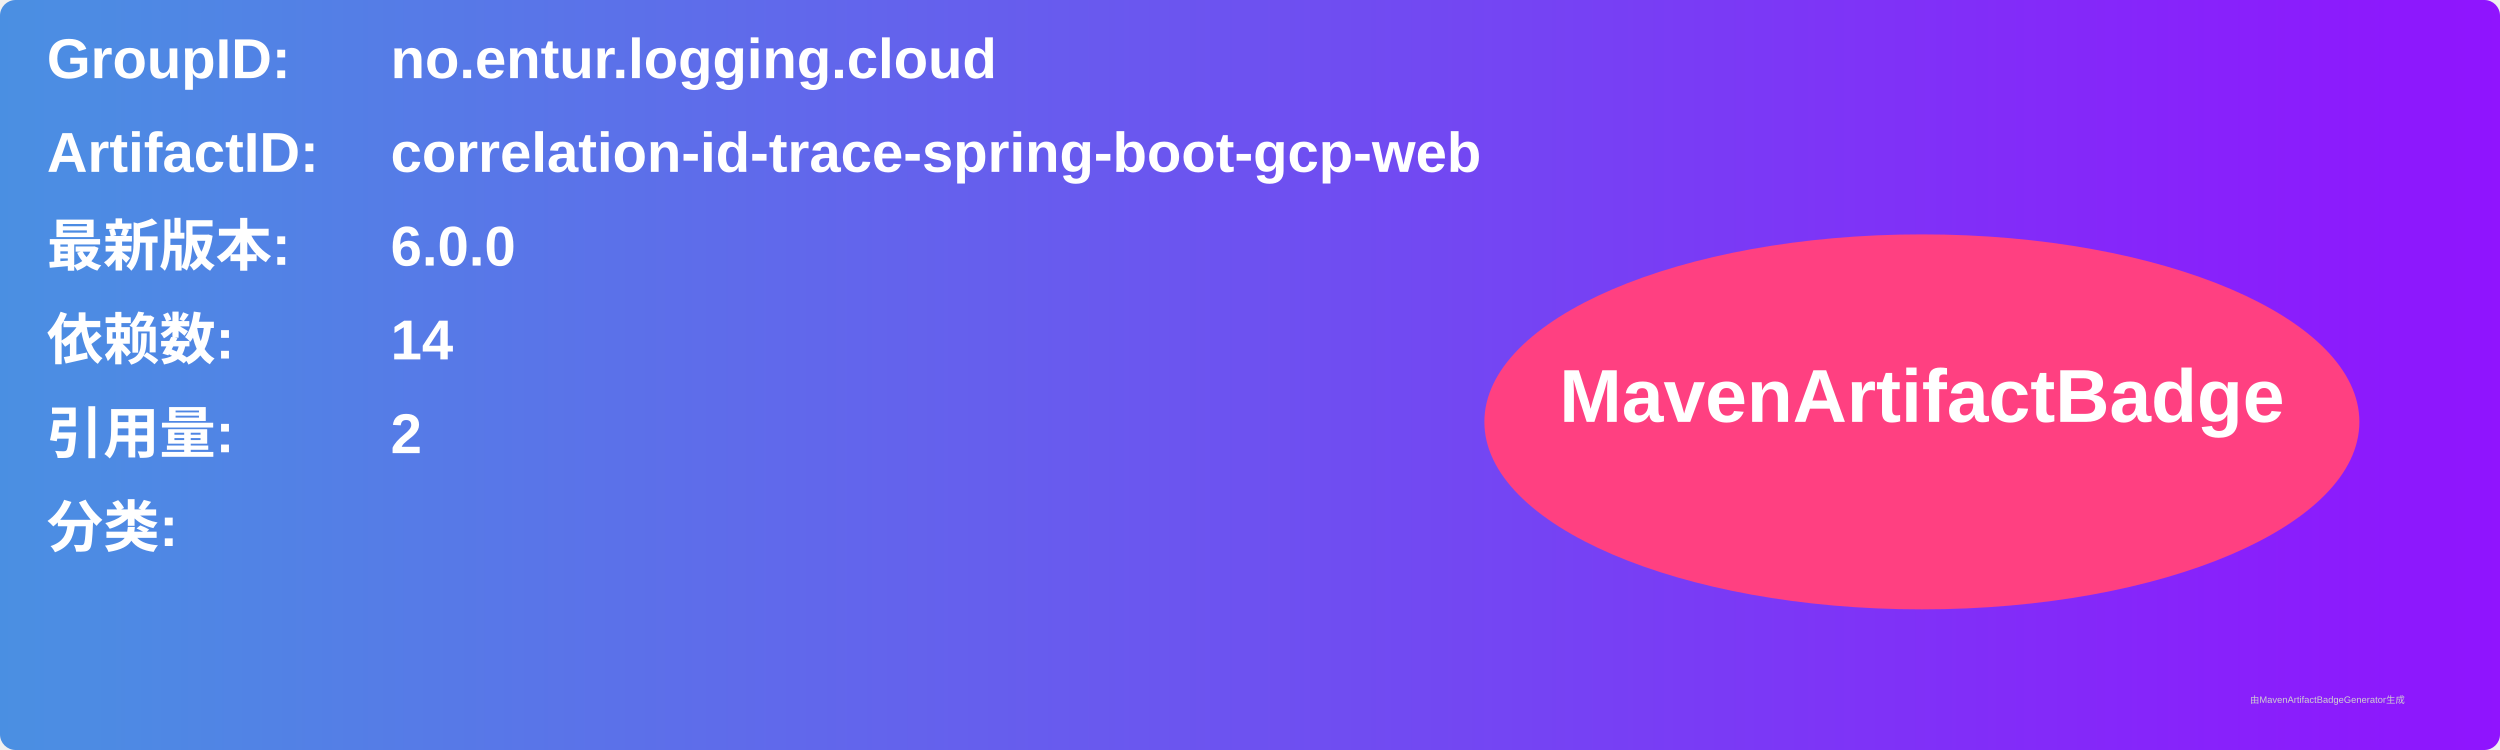
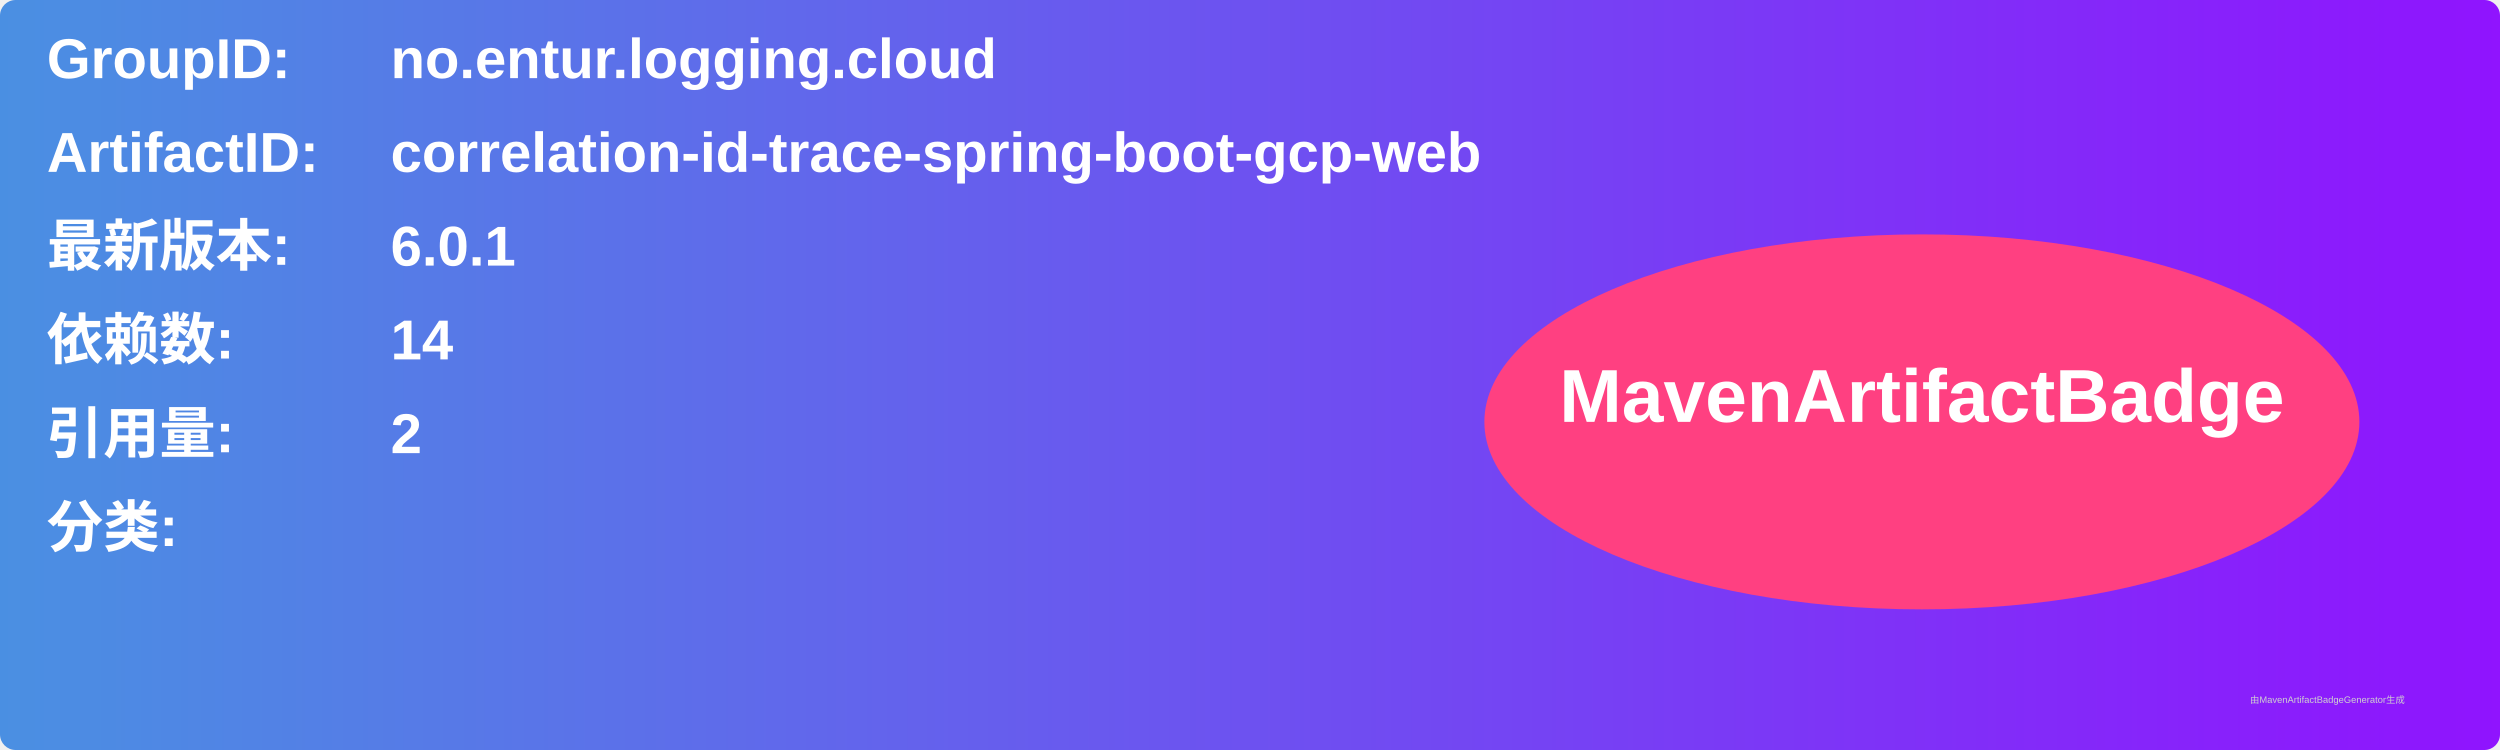
<svg xmlns="http://www.w3.org/2000/svg" width="800" height="240" viewBox="0 0 800 240">
  <linearGradient id="grad" x1="0%" y1="0%" x2="100%" y2="0%">
    <stop offset="0%" stop-color="#4a90e2" />
    <stop offset="100%" stop-color="#9013fe" />
  </linearGradient>
  <rect width="100%" height="100%" rx="5" ry="5" fill="url(#grad)" />
  <g transform="translate(15, 15)">
    <text x="0" y="10" font-family="Arial" font-size="18" fill="white" font-weight="bold" width="260">GroupID:</text>
    <text x="110" y="10" font-family="Arial" font-size="18" fill="white" font-weight="bold" width="460">no.entur.logging.cloud</text>
    <text x="0" y="40" font-family="Arial" font-size="18" fill="white" font-weight="bold" width="260">ArtifactID:</text>
    <text x="110" y="40" font-family="Arial" font-size="18" fill="white" font-weight="bold" width="460">correlation-id-trace-spring-boot-gcp-web</text>
    <text x="0" y="70" font-family="Arial" font-size="18" fill="white" font-weight="bold">最新版本:</text>
    <text x="110" y="70" font-family="Arial" font-size="18" fill="white" font-weight="bold">
-       <tspan font-weight="bold">6.0.0</tspan>
+       <tspan font-weight="bold">6.0.1</tspan>
    </text>
    <text x="0" y="100" font-family="Arial" font-size="18" fill="white" font-weight="bold">依赖数: </text>
    <text x="110" y="100" font-family="Arial" font-size="18" fill="white">
      <tspan font-weight="bold">14</tspan>
    </text>
    <text x="0" y="130" font-family="Arial" font-size="18" fill="white" font-weight="bold">引用量: </text>
    <text x="110" y="130" font-family="Arial" font-size="18" fill="white">
      <tspan font-weight="bold">2</tspan>
    </text>
    <text x="0" y="160" font-family="Arial" font-size="18" fill="white" font-weight="bold">分类:</text>
    <text x="10" y="190" font-family="Arial" font-size="10" fill="white">
      <tspan font-weight="bold" />
    </text>
    <ellipse cx="600" cy="120" rx="140" ry="60" fill="#ff4081" />
    <text x="600" y="120" text-anchor="middle" font-family="Arial" font-size="24" fill="white" font-weight="bold">MavenArtifactBadge</text>
  </g>
  <text x="720" y="225" font-family="Arial" font-size="3" fill="#d0d0d0">由MavenArtifactBadgeGenerator生成</text>
</svg>
